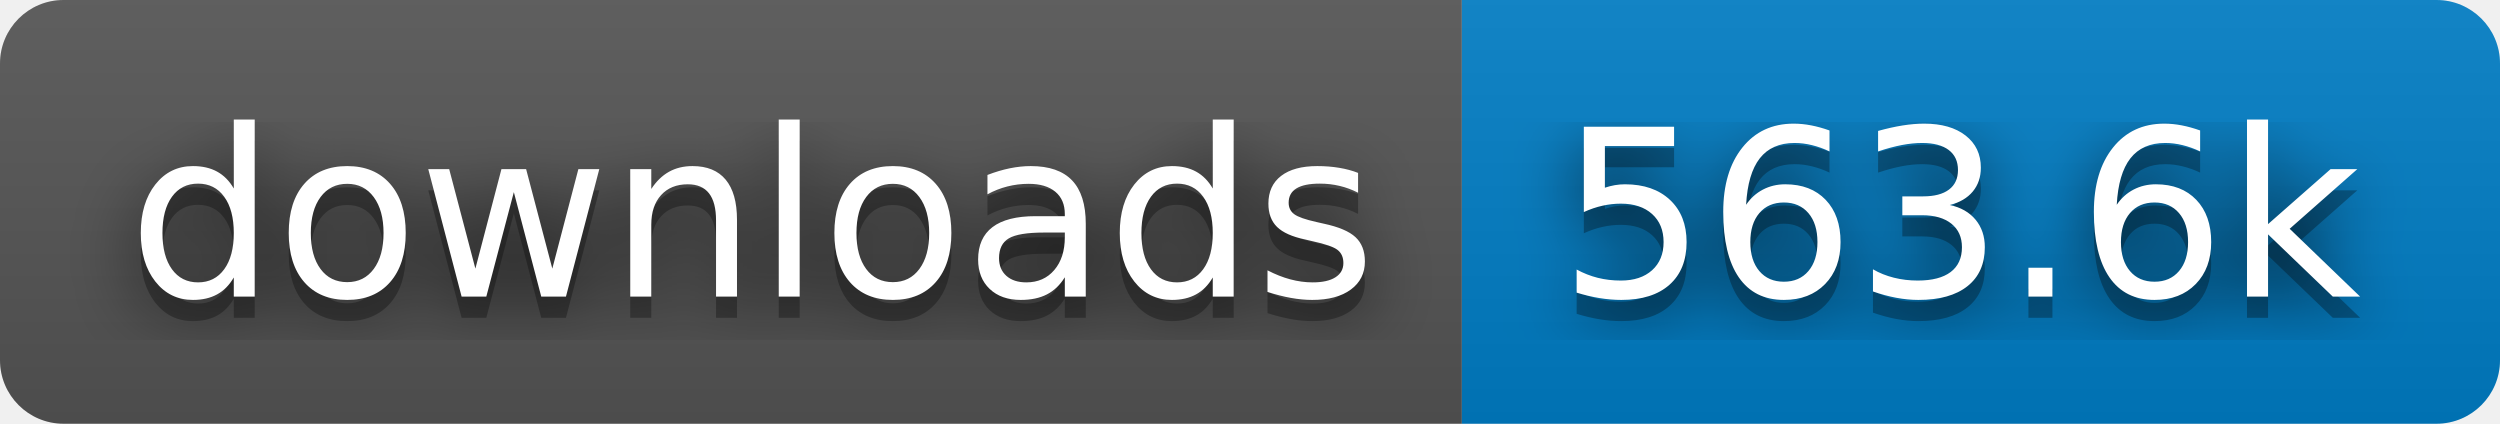
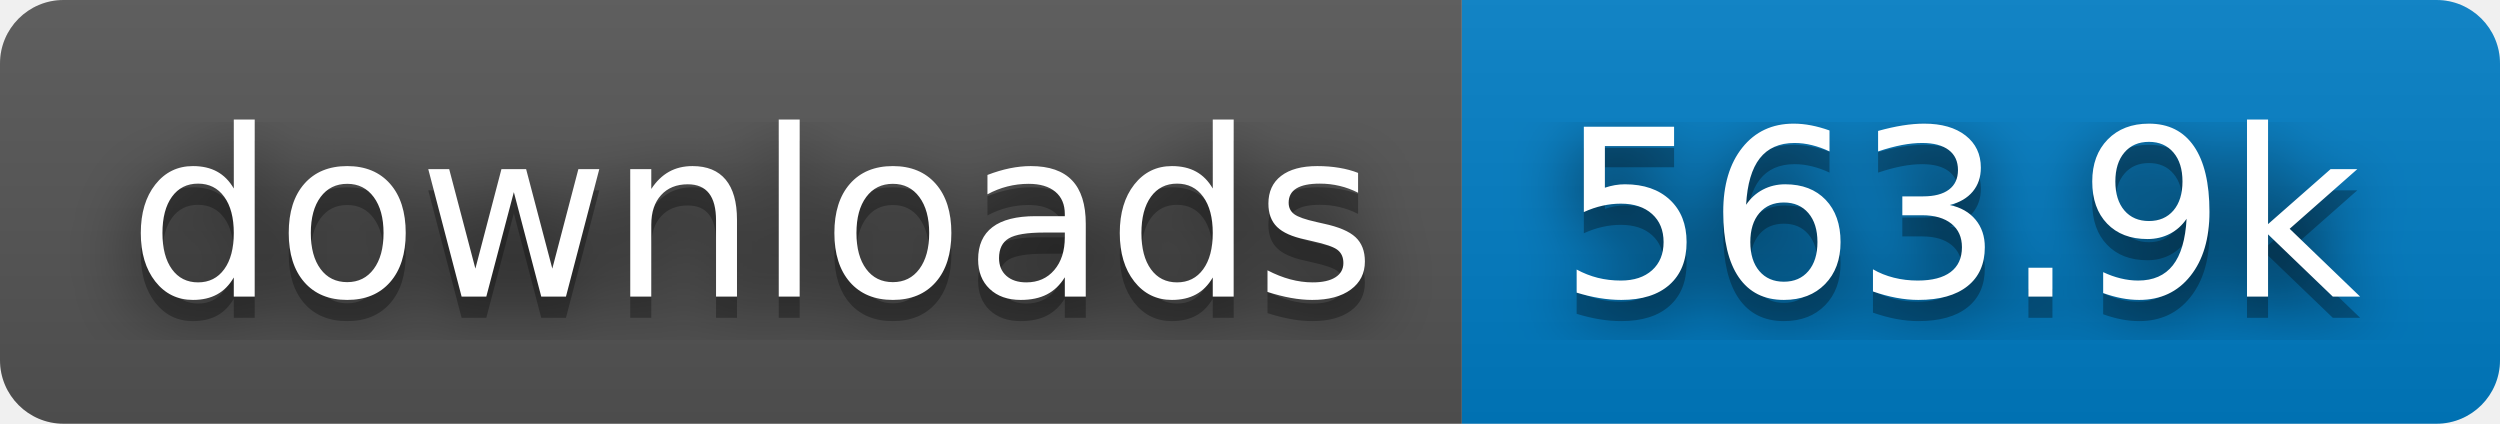
- <svg xmlns="http://www.w3.org/2000/svg" width="118" height="20" role="img" aria-label="downloads: 563.6k">
+ <svg xmlns="http://www.w3.org/2000/svg" width="118" height="20" role="img" aria-label="downloads: 563.9k">
  <filter id="blur">
    <feGaussianBlur stdDeviation="16" />
  </filter>
  <linearGradient id="s" x2="0" y2="100%">
    <stop offset="0" stop-color="#bbb" stop-opacity=".1" />
    <stop offset="1" stop-opacity=".1" />
  </linearGradient>
  <clipPath id="r">
    <rect width="118" height="20" rx="3" />
  </clipPath>
  <g clip-path="url(#r)">
    <rect width="69" height="20" fill="#555" />
    <rect x="69" width="49" height="20" fill="#007ec6" />
    <rect width="118" height="20" fill="url(#s)" />
  </g>
  <g fill="#fff" text-anchor="middle" font-family="Verdana,Geneva,DejaVu Sans,sans-serif" text-rendering="geometricPrecision" font-size="110">
    <g transform="scale(.1)">
      <g aria-hidden="true" fill="#010101">
        <text x="355" y="150" fill-opacity=".8" filter="url(#blur)" textLength="590">downloads</text>
        <text x="355" y="150" fill-opacity=".3" textLength="590">downloads</text>
      </g>
      <text x="355" y="140" textLength="590">downloads</text>
    </g>
    <g transform="scale(.1)">
      <g aria-hidden="true" fill="#010101">
-         <text x="925" y="150" fill-opacity=".8" filter="url(#blur)" textLength="390">563.6k</text>
-         <text x="925" y="150" fill-opacity=".3" textLength="390">563.6k</text>
+         <text x="925" y="150" fill-opacity=".8" filter="url(#blur)" textLength="390">563.9k</text>
+         <text x="925" y="150" fill-opacity=".3" textLength="390">563.9k</text>
      </g>
-       <text x="925" y="140" textLength="390">563.6k</text>
+       <text x="925" y="140" textLength="390">563.9k</text>
    </g>
  </g>
</svg>
